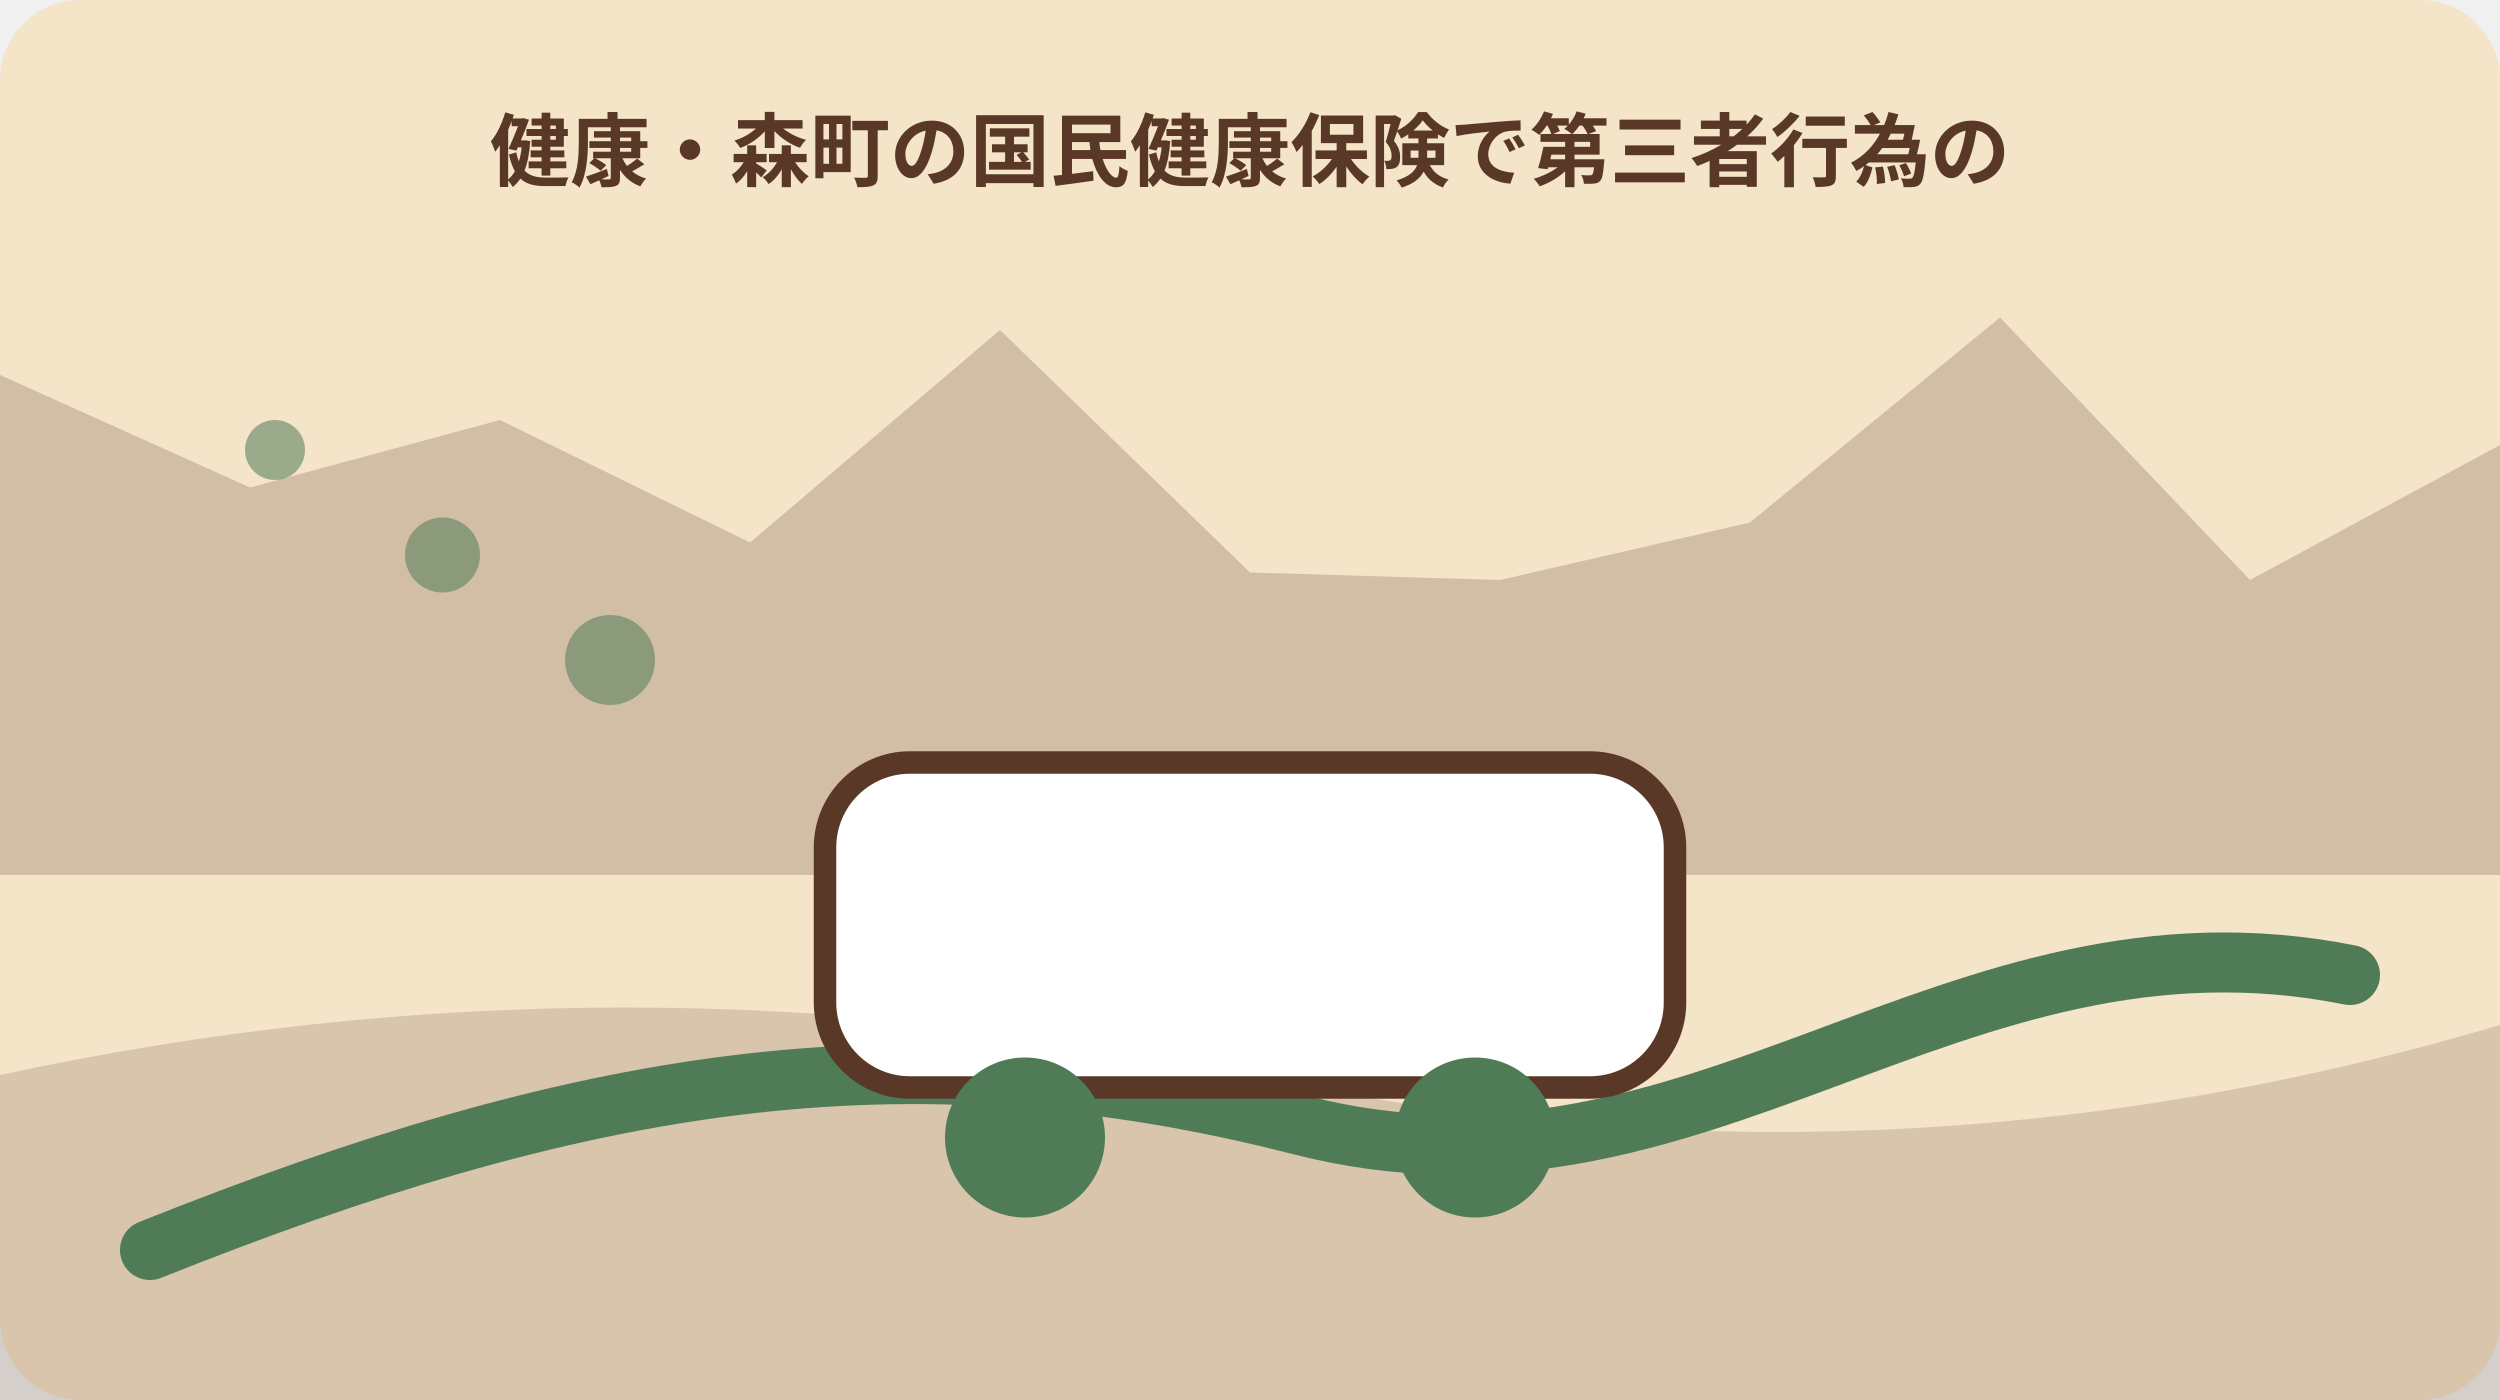
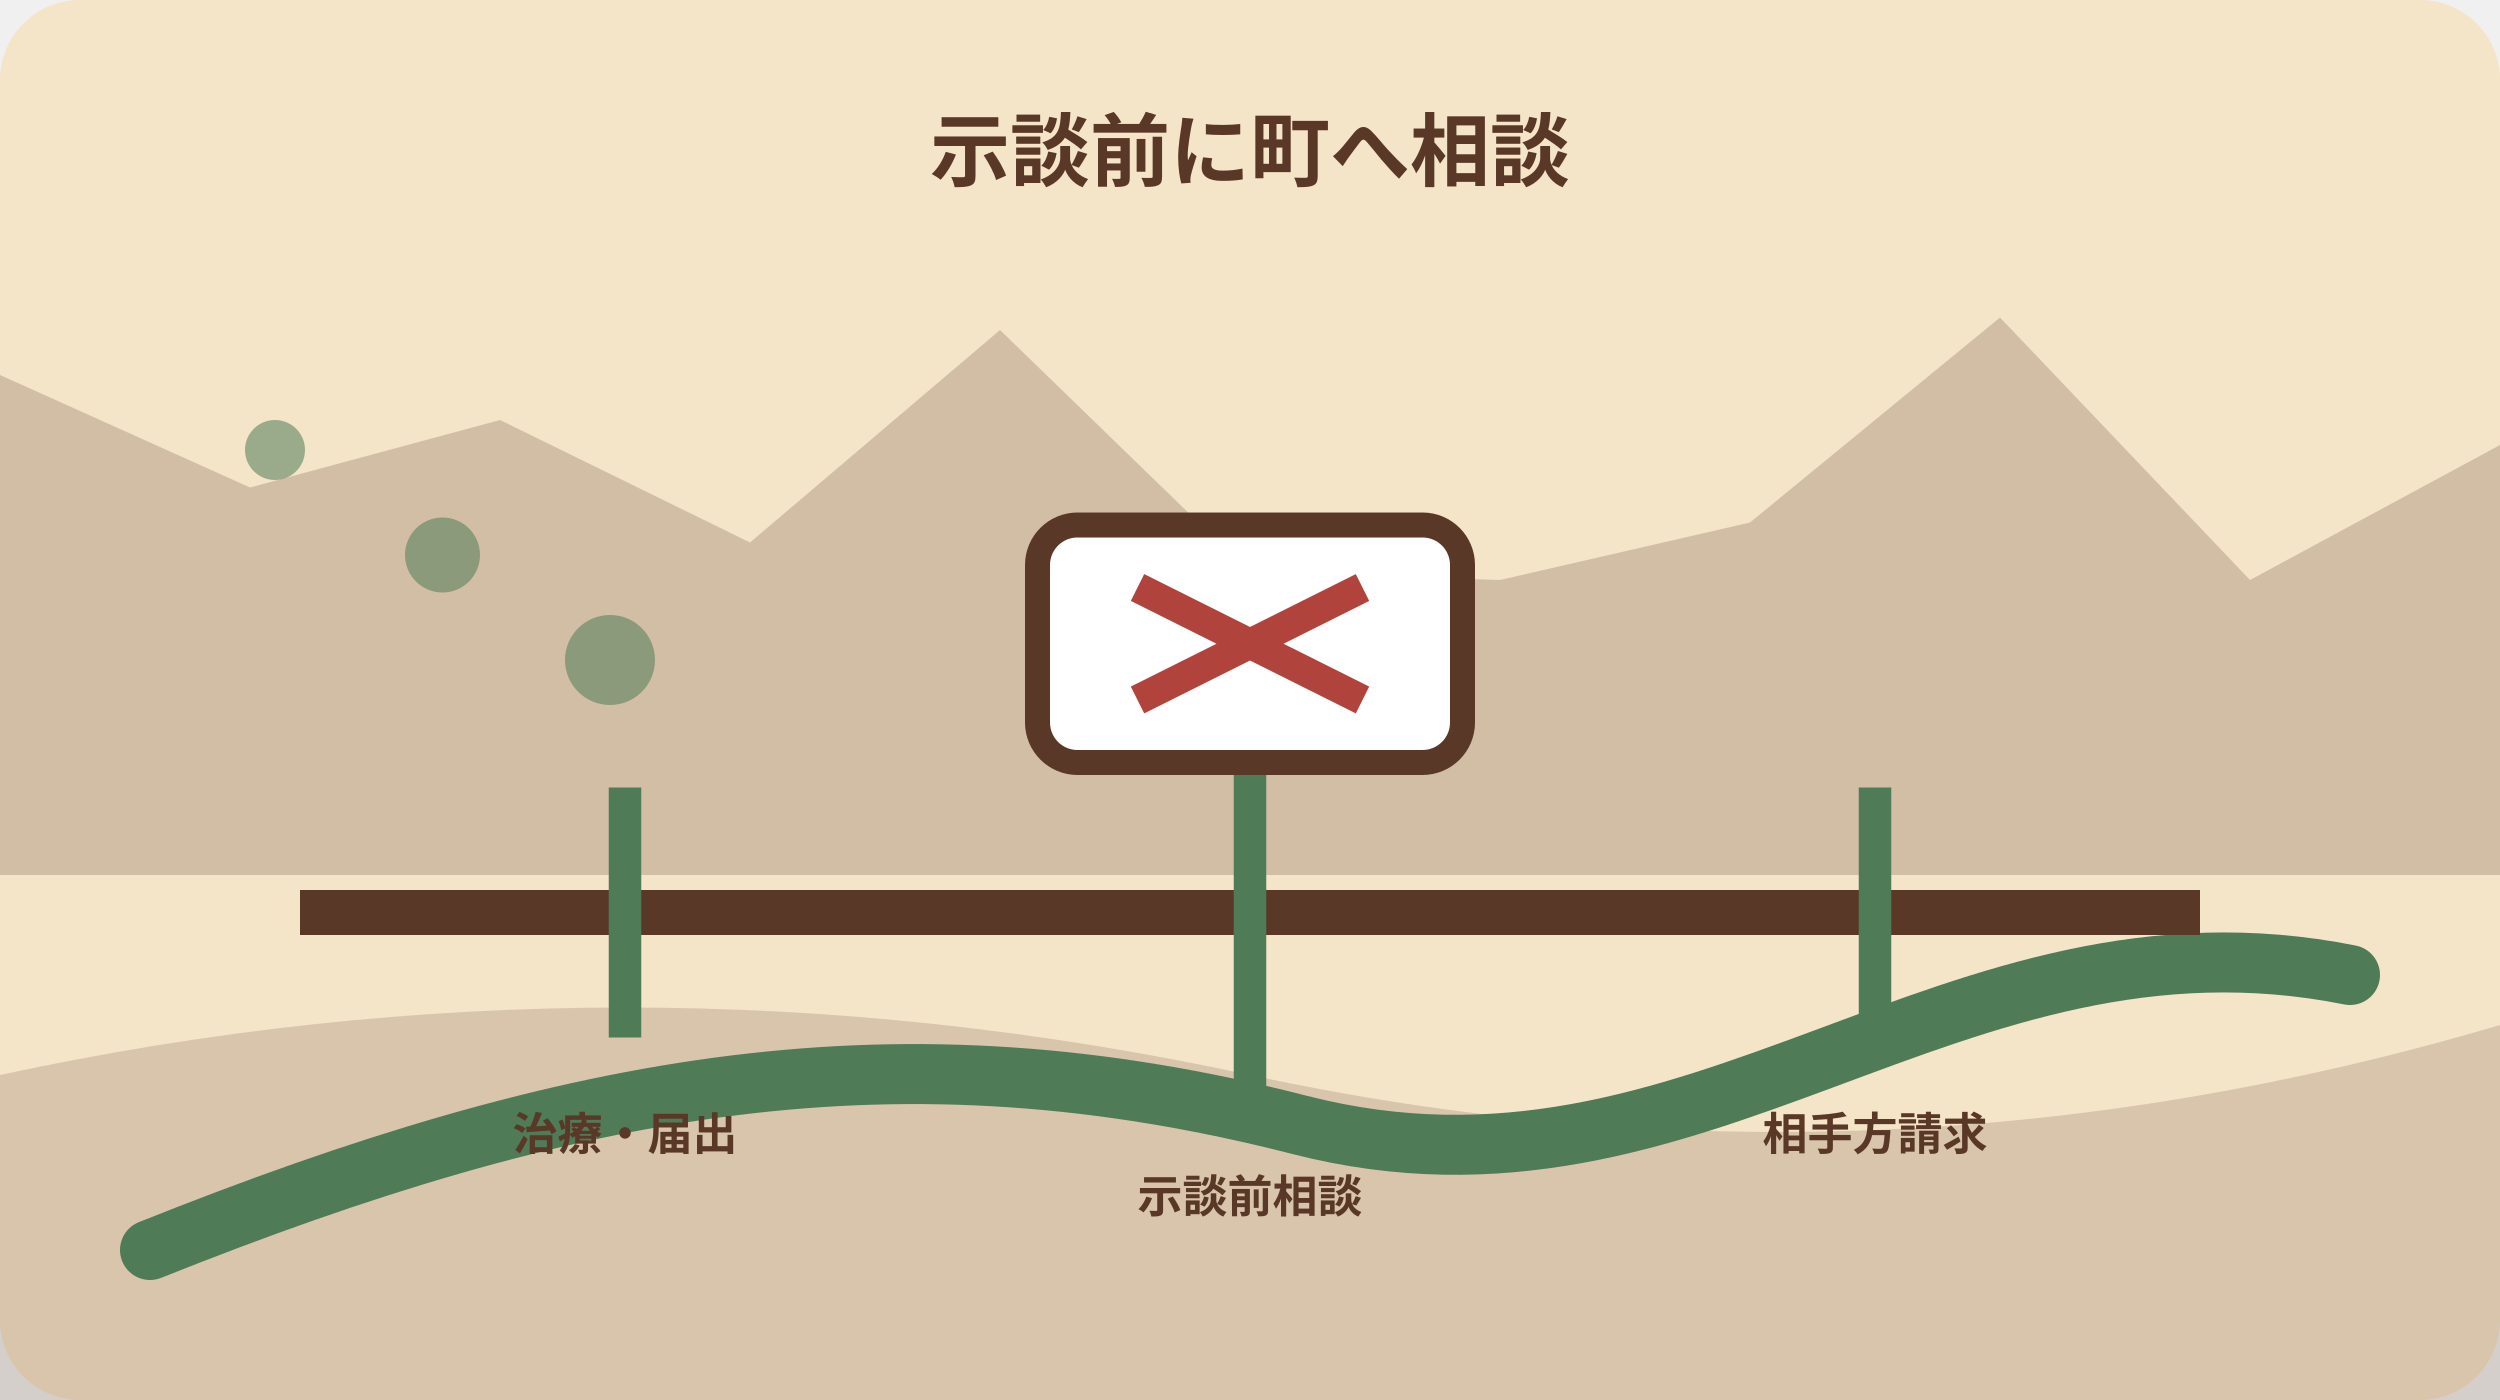
<svg xmlns="http://www.w3.org/2000/svg" width="1000" height="560" viewBox="0 0 1000 560" role="img" aria-labelledby="title desc" data-illustration="mori-editorial" data-topic-id="65" data-scene-index="3">
  <rect width="1000" height="560" rx="32" fill="#f4e4c8" />
  <polygon points="0,150 100,195 200,168 300,217 400,132 500,229 600,232 700,209 800,127 900,232 1000,178 1000,350 0,350" fill="#5a3827" opacity=".22" />
  <path d="M0 430 Q250 376 500 430 T1000 410 V560 H0Z" fill="#5a3827" opacity=".18" />
  <path d="M60 500 C230 432 360 409 520 450 S780 358 940 390" fill="none" stroke="#4f7b57" stroke-width="24" stroke-linecap="round" />
  <circle cx="110" cy="180" r="12" fill="#4f7b57" opacity=".55" />
  <circle cx="177" cy="222" r="15" fill="#4f7b57" opacity=".55" />
  <circle cx="244" cy="264" r="18" fill="#4f7b57" opacity=".55" />
-   <g data-scene="transport">
-     <rect x="330" y="305" width="340" height="130" rx="34" fill="#fff" stroke="#5a3827" stroke-width="9" />
-     <circle cx="410" cy="455" r="32" fill="#4f7b57" />
-     <circle cx="590" cy="455" r="32" fill="#4f7b57" />
+   <g data-scene="settlement-stopline-claim-route">
+     <path d="M120 365h760" stroke="#5a3827" stroke-width="18" />
+     <path d="M250 315v100M500 285v160M750 315v100" stroke="#4f7b57" stroke-width="13" />
+     <rect x="415" y="210" width="170" height="95" rx="16" fill="#fff" stroke="#5a3827" stroke-width="10" />
+     <path d="M455 235 545 280M545 235l-90 45" stroke="#b0443c" stroke-width="12" />
+     <g font-family="sans-serif" font-size="18" font-weight="700" fill="#5a3827" text-anchor="middle">
+       <text x="250" y="460">治療・届出</text>
+       <text x="500" y="485">示談前相談</text>
+       <text x="750" y="460">相手方請求</text>
+     </g>
  </g>
-   <text x="500" y="72" text-anchor="middle" font-family="sans-serif" font-size="32" font-weight="700" fill="#5a3827">健康・森町の国民健康保険で第三者行為の</text>
+   <text x="500" y="72" text-anchor="middle" font-family="sans-serif" font-size="32" font-weight="700" fill="#5a3827">示談前に町へ相談</text>
</svg>
